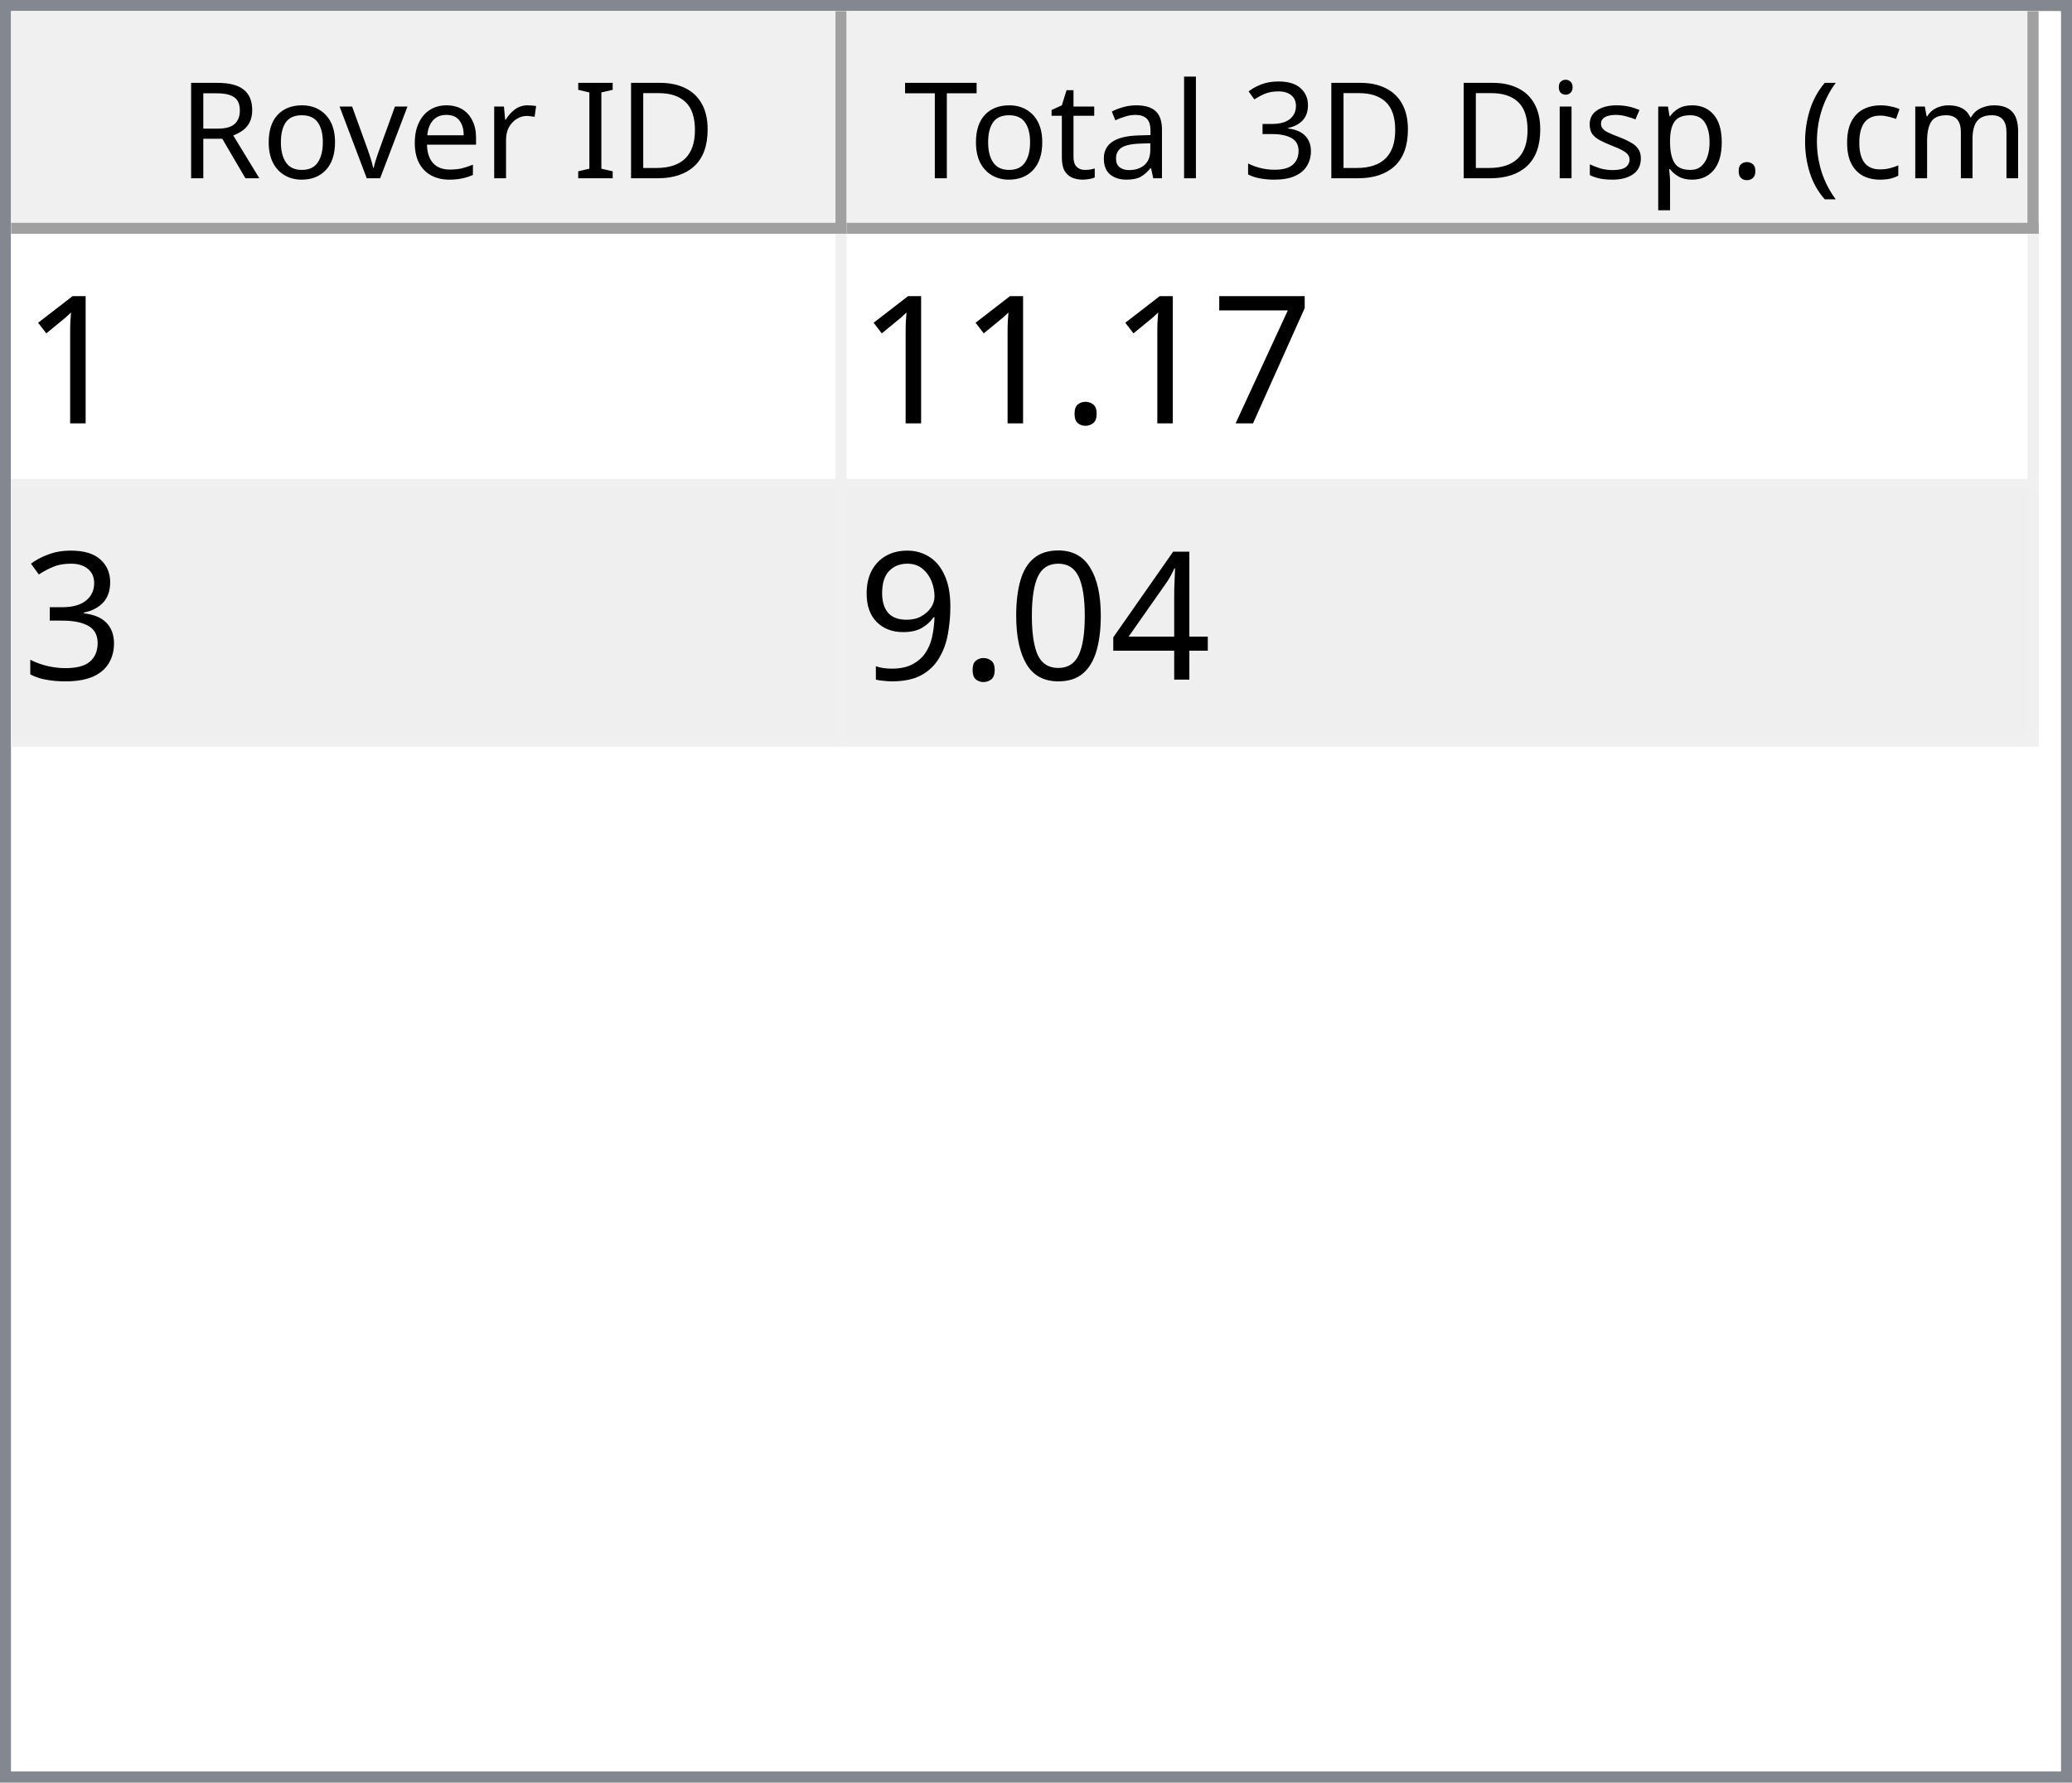
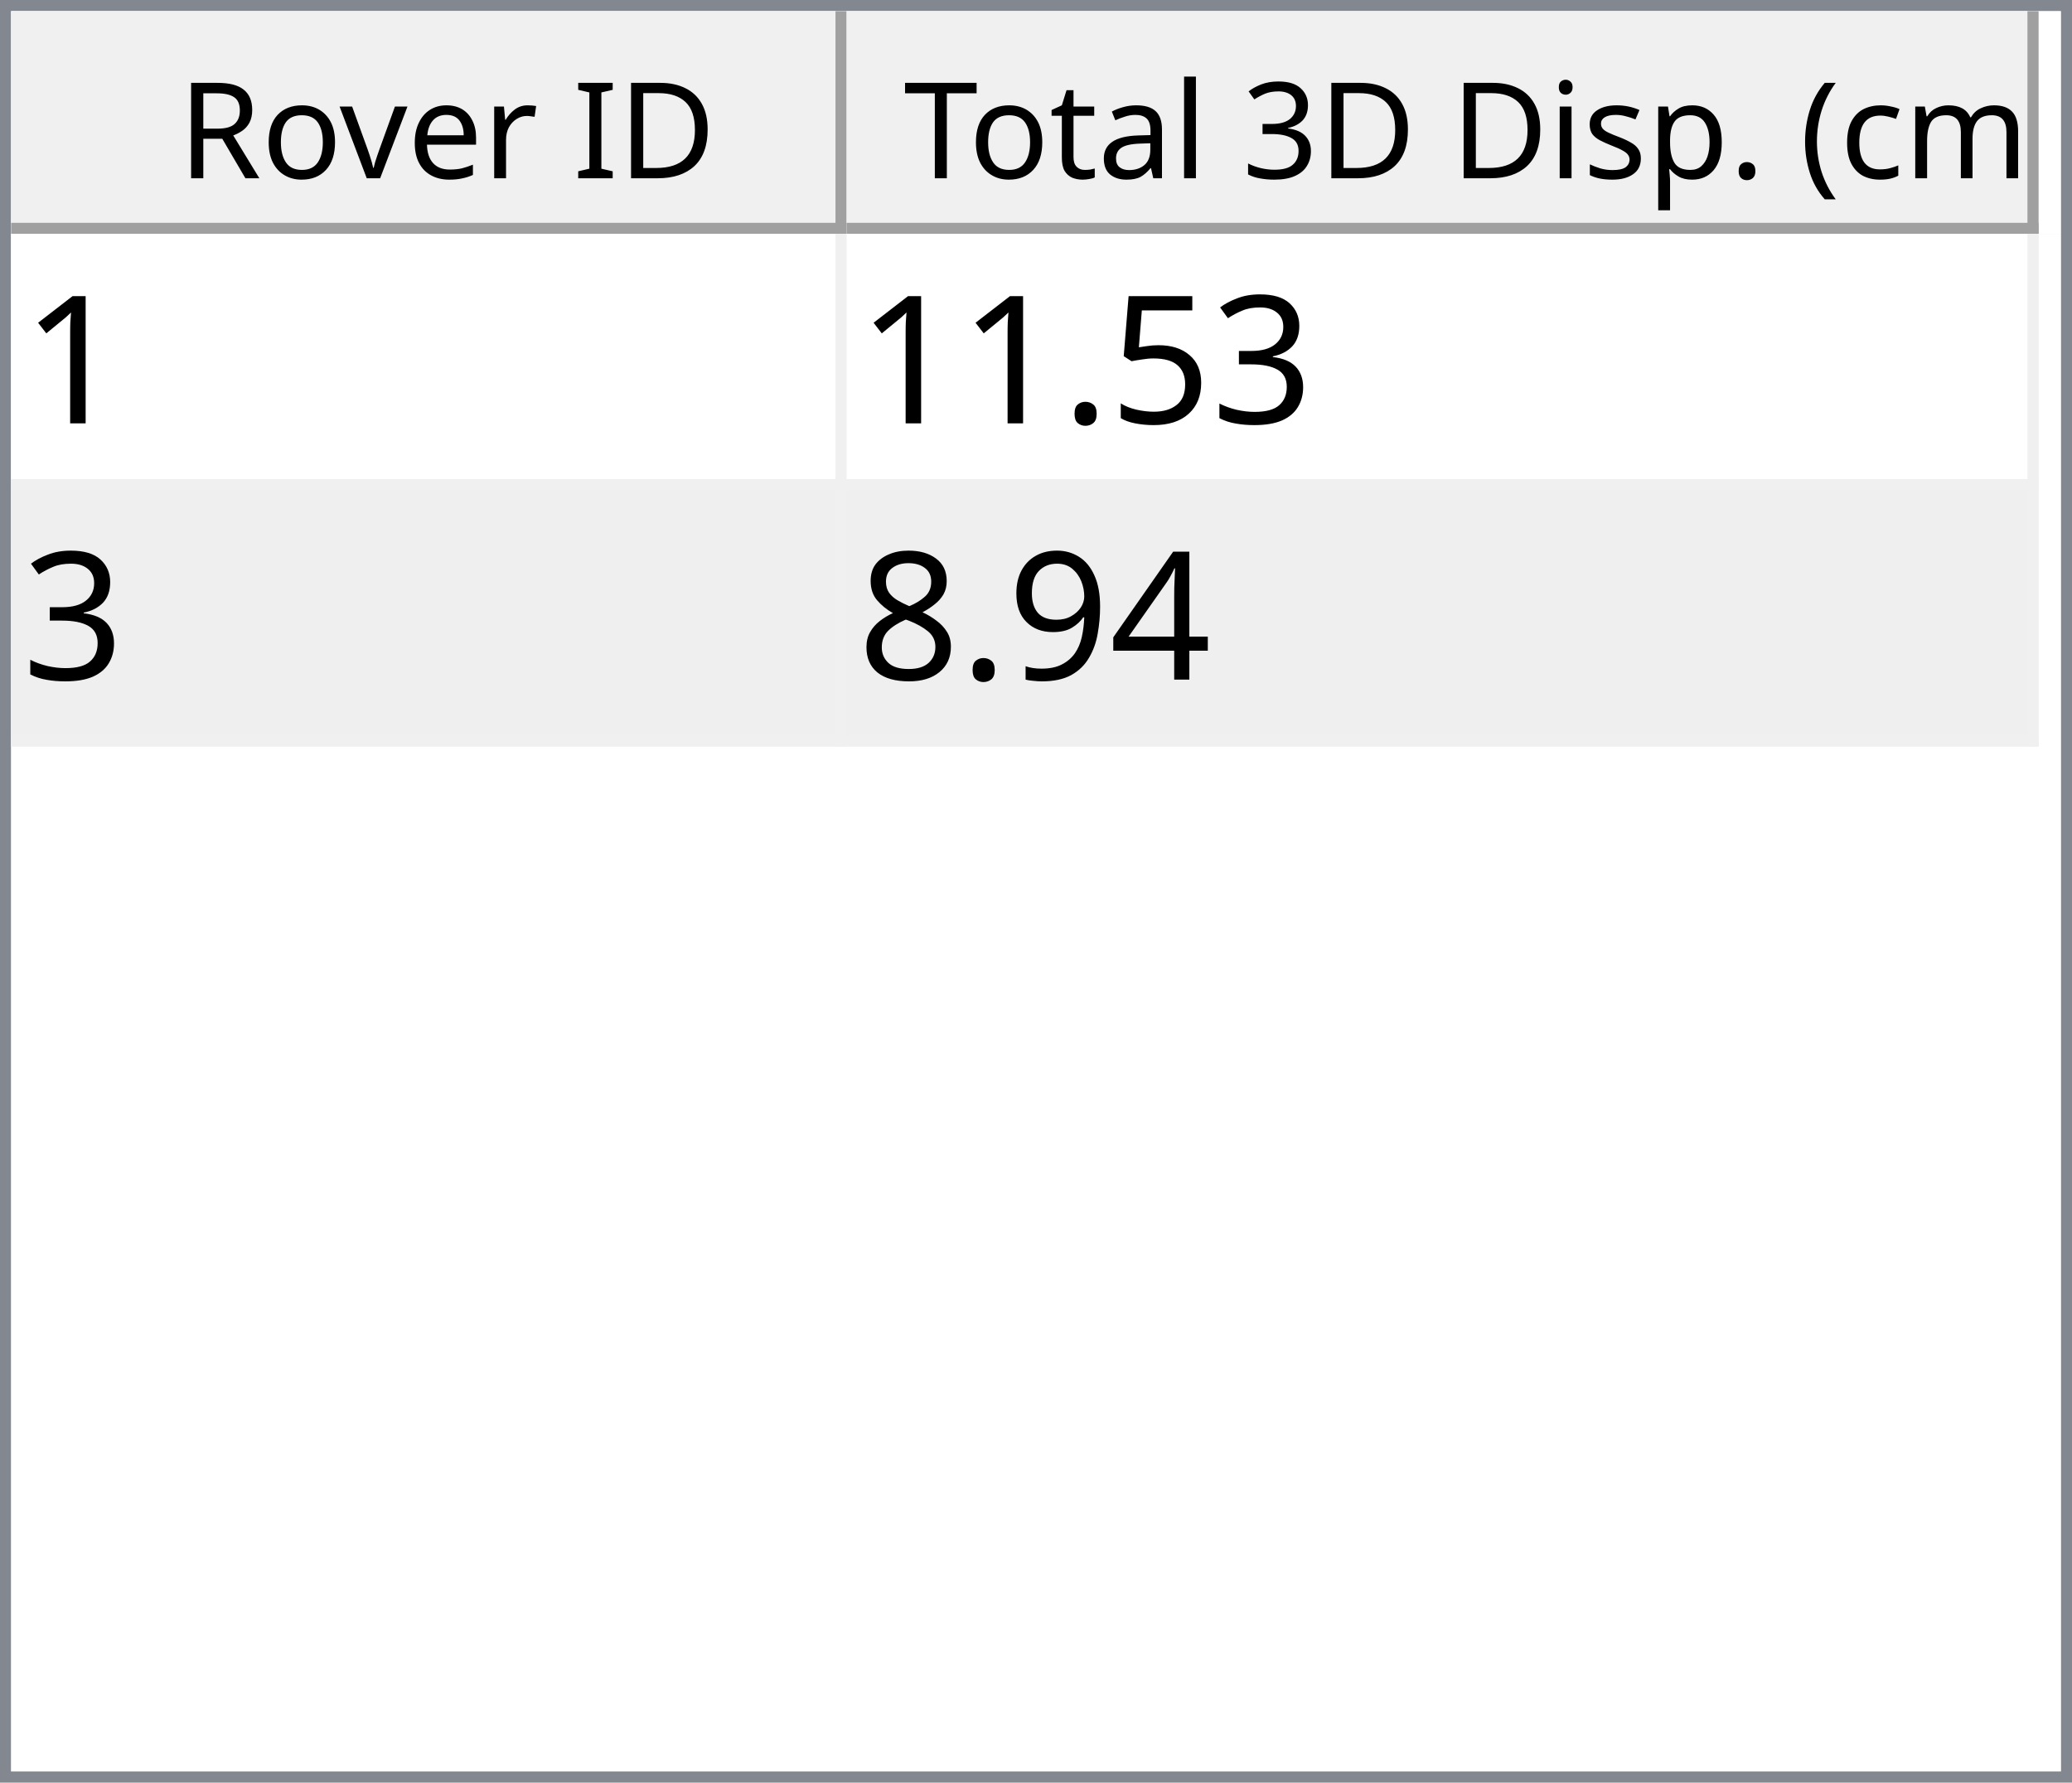
<svg xmlns="http://www.w3.org/2000/svg" style="fill-opacity:1; color-rendering:auto; color-interpolation:auto; text-rendering:auto; stroke:black; stroke-linecap:square; stroke-miterlimit:10; shape-rendering:auto; stroke-opacity:1; fill:black; stroke-dasharray:none; font-weight:normal; stroke-width:1; font-family:'Dialog'; font-style:normal; stroke-linejoin:miter; font-size:12px; stroke-dashoffset:0; image-rendering:auto;" width="186" height="160">
  <defs id="genericDefs" />
  <g>
    <defs id="defs1">
      <clipPath clipPathUnits="userSpaceOnUse" id="clipPath1">
        <path d="M0 0 L186 0 L186 160 L0 160 L0 0 Z" />
      </clipPath>
      <clipPath clipPathUnits="userSpaceOnUse" id="clipPath2">
        <path d="M0 0 L0 160 L186 160 L186 0 Z" />
      </clipPath>
      <clipPath clipPathUnits="userSpaceOnUse" id="clipPath3">
        <path d="M0 0 L0 20 L184 20 L184 0 Z" />
      </clipPath>
      <clipPath clipPathUnits="userSpaceOnUse" id="clipPath4">
        <path d="M0 0 L0 20 L75 20 L75 0 Z" />
      </clipPath>
      <clipPath clipPathUnits="userSpaceOnUse" id="clipPath5">
        <path d="M1 1 L1 19 L74 19 L74 1 Z" />
      </clipPath>
      <clipPath clipPathUnits="userSpaceOnUse" id="clipPath6">
        <path d="M0 0 L0 18 L73 18 L73 0 Z" />
      </clipPath>
      <clipPath clipPathUnits="userSpaceOnUse" id="clipPath7">
        <path d="M-0.5 -0.5 L-0.5 19.5 L74.5 19.5 L74.5 -0.5 Z" />
      </clipPath>
      <clipPath clipPathUnits="userSpaceOnUse" id="clipPath8">
        <path d="M0 0 L0 20 L107 20 L107 0 Z" />
      </clipPath>
      <clipPath clipPathUnits="userSpaceOnUse" id="clipPath9">
        <path d="M1 1 L1 19 L106 19 L106 1 Z" />
      </clipPath>
      <clipPath clipPathUnits="userSpaceOnUse" id="clipPath10">
        <path d="M0 0 L0 18 L105 18 L105 0 Z" />
      </clipPath>
      <clipPath clipPathUnits="userSpaceOnUse" id="clipPath11">
        <path d="M-0.5 -0.5 L-0.5 19.5 L106.5 19.5 L106.5 -0.5 Z" />
      </clipPath>
      <clipPath clipPathUnits="userSpaceOnUse" id="clipPath12">
        <path d="M0 0 L0 138 L184 138 L184 0 Z" />
      </clipPath>
      <clipPath clipPathUnits="userSpaceOnUse" id="clipPath13">
        <path d="M0 0 L0 46 L182 46 L182 0 Z" />
      </clipPath>
      <clipPath clipPathUnits="userSpaceOnUse" id="clipPath14">
        <path d="M-0.5 -0.5 L-0.5 45.5 L181.5 45.5 L181.5 -0.5 Z" />
      </clipPath>
      <clipPath clipPathUnits="userSpaceOnUse" id="clipPath15">
        <path d="M0 0 L0 22 L74 22 L74 0 Z" />
      </clipPath>
      <clipPath clipPathUnits="userSpaceOnUse" id="clipPath16">
        <path d="M0 0 L0 22 L106 22 L106 0 Z" />
      </clipPath>
      <font horiz-adv-x="64.551" id="font1">
        <font-face ascent="107.91" descent="25.098" units-per-em="100" style="font-style:normal; font-family:Segoe UI; font-weight:normal;" />
        <missing-glyph horiz-adv-x="64.551" d="M8.109 0 L8.109 68.266 L56.453 68.266 L56.453 0 L8.109 0 ZM15.328 7.234 L49.219 7.234 L49.219 61.031 L15.328 61.031 L15.328 7.234 Z" />
        <glyph unicode="D" horiz-adv-x="70.117" d="M9.188 0 L9.188 70.016 L28.516 70.016 Q65.531 70.016 65.531 35.891 Q65.531 19.672 55.25 9.836 Q44.969 0 27.734 0 L9.188 0 ZM17.391 62.594 L17.391 7.422 L27.828 7.422 Q41.609 7.422 49.273 14.797 Q56.938 22.172 56.938 35.688 Q56.938 62.594 28.328 62.594 L17.391 62.594 Z" />
        <glyph unicode="I" horiz-adv-x="26.611" d="M17.391 0 L9.188 0 L9.188 70.016 L17.391 70.016 L17.391 0 Z" />
        <glyph unicode=" " horiz-adv-x="27.393" d="" />
        <glyph unicode="r" horiz-adv-x="34.766" d="M34.188 41.891 Q32.078 43.5 28.125 43.5 Q23 43.5 19.555 38.672 Q16.109 33.844 16.109 25.484 L16.109 0 L8.109 0 L8.109 50 L16.109 50 L16.109 39.703 L16.312 39.703 Q18.016 44.969 21.531 47.922 Q25.047 50.875 29.391 50.875 Q32.516 50.875 34.188 50.203 L34.188 41.891 Z" />
        <glyph unicode="e" horiz-adv-x="52.295" d="M48.297 23 L12.984 23 Q13.188 14.656 17.484 10.109 Q21.781 5.562 29.297 5.562 Q37.75 5.562 44.828 11.141 L44.828 3.609 Q38.234 -1.172 27.391 -1.172 Q16.797 -1.172 10.742 5.641 Q4.688 12.453 4.688 24.812 Q4.688 36.469 11.305 43.82 Q17.922 51.172 27.734 51.172 Q37.547 51.172 42.922 44.828 Q48.297 38.484 48.297 27.203 L48.297 23 ZM40.094 29.781 Q40.047 36.719 36.75 40.578 Q33.453 44.438 27.594 44.438 Q21.922 44.438 17.969 40.383 Q14.016 36.328 13.094 29.781 L40.094 29.781 Z" />
        <glyph unicode="v" horiz-adv-x="47.9" d="M47.406 50 L27.484 0 L19.625 0 L0.688 50 L9.469 50 L22.172 13.672 Q23.578 9.672 23.922 6.688 L24.125 6.688 Q24.609 10.453 25.688 13.484 L38.969 50 L47.406 50 Z" />
        <glyph unicode="o" horiz-adv-x="58.594" d="M29 -1.172 Q17.922 -1.172 11.305 5.836 Q4.688 12.844 4.688 24.422 Q4.688 37.016 11.57 44.094 Q18.453 51.172 30.172 51.172 Q41.359 51.172 47.633 44.289 Q53.906 37.406 53.906 25.203 Q53.906 13.234 47.141 6.031 Q40.375 -1.172 29 -1.172 ZM29.594 44.438 Q21.875 44.438 17.383 39.188 Q12.891 33.938 12.891 24.703 Q12.891 15.828 17.43 10.695 Q21.969 5.562 29.594 5.562 Q37.359 5.562 41.531 10.594 Q45.703 15.625 45.703 24.906 Q45.703 34.281 41.531 39.359 Q37.359 44.438 29.594 44.438 Z" />
        <glyph unicode="R" horiz-adv-x="59.814" d="M59.375 0 L49.609 0 L37.891 19.625 Q36.281 22.359 34.766 24.289 Q33.25 26.219 31.664 27.438 Q30.078 28.656 28.25 29.219 Q26.422 29.781 24.125 29.781 L17.391 29.781 L17.391 0 L9.188 0 L9.188 70.016 L30.078 70.016 Q34.672 70.016 38.555 68.867 Q42.438 67.719 45.289 65.375 Q48.141 63.031 49.758 59.547 Q51.375 56.062 51.375 51.375 Q51.375 47.703 50.273 44.656 Q49.172 41.609 47.148 39.211 Q45.125 36.812 42.266 35.133 Q39.406 33.453 35.844 32.516 L35.844 32.328 Q37.594 31.547 38.891 30.547 Q40.188 29.547 41.359 28.18 Q42.531 26.812 43.68 25.078 Q44.828 23.344 46.234 21.047 L59.375 0 ZM17.391 62.594 L17.391 37.203 L28.516 37.203 Q31.594 37.203 34.203 38.133 Q36.812 39.062 38.719 40.797 Q40.625 42.531 41.703 45.047 Q42.781 47.562 42.781 50.688 Q42.781 56.297 39.141 59.445 Q35.5 62.594 28.609 62.594 L17.391 62.594 Z" />
        <glyph unicode=")" horiz-adv-x="30.176" d="M8.297 -15.922 L1.172 -15.922 Q16.406 2.344 16.406 26.812 Q16.406 51.469 1.078 70.016 L8.297 70.016 Q23.531 52.156 23.531 26.703 Q23.531 1.375 8.297 -15.922 Z" />
        <glyph unicode="m" horiz-adv-x="86.133" d="M79.109 0 L71.094 0 L71.094 28.719 Q71.094 37.016 68.531 40.727 Q65.969 44.438 59.906 44.438 Q54.781 44.438 51.195 39.75 Q47.609 35.062 47.609 28.516 L47.609 0 L39.594 0 L39.594 29.688 Q39.594 44.438 28.219 44.438 Q22.953 44.438 19.531 40.016 Q16.109 35.594 16.109 28.516 L16.109 0 L8.109 0 L8.109 50 L16.109 50 L16.109 42.094 L16.312 42.094 Q21.625 51.172 31.844 51.172 Q36.969 51.172 40.773 48.312 Q44.578 45.453 46 40.828 Q51.562 51.172 62.594 51.172 Q79.109 51.172 79.109 30.812 L79.109 0 Z" />
        <glyph unicode="c" horiz-adv-x="46.191" d="M42.188 2.297 Q36.422 -1.172 28.516 -1.172 Q17.828 -1.172 11.258 5.789 Q4.688 12.75 4.688 23.828 Q4.688 36.188 11.766 43.68 Q18.844 51.172 30.672 51.172 Q37.25 51.172 42.281 48.734 L42.281 40.531 Q36.719 44.438 30.375 44.438 Q22.703 44.438 17.797 38.945 Q12.891 33.453 12.891 24.516 Q12.891 15.719 17.508 10.641 Q22.125 5.562 29.891 5.562 Q36.422 5.562 42.188 9.906 L42.188 2.297 Z" />
        <glyph unicode="(" horiz-adv-x="30.176" d="M29.109 -15.922 L21.969 -15.922 Q6.844 1.375 6.844 26.703 Q6.844 52.156 21.969 70.016 L29.203 70.016 Q13.875 51.469 13.875 26.812 Q13.875 2.344 29.109 -15.922 Z" />
        <glyph unicode="." horiz-adv-x="21.68" d="M10.891 -1.078 Q8.641 -1.078 7.055 0.539 Q5.469 2.156 5.469 4.391 Q5.469 6.641 7.055 8.273 Q8.641 9.906 10.891 9.906 Q13.188 9.906 14.797 8.273 Q16.406 6.641 16.406 4.391 Q16.406 2.156 14.797 0.539 Q13.188 -1.078 10.891 -1.078 Z" />
        <glyph unicode="p" horiz-adv-x="58.789" d="M16.312 7.234 L16.109 7.234 L16.109 -23 L8.109 -23 L8.109 50 L16.109 50 L16.109 41.219 L16.312 41.219 Q22.219 51.172 33.594 51.172 Q43.266 51.172 48.688 44.461 Q54.109 37.75 54.109 26.469 Q54.109 13.922 48 6.375 Q41.891 -1.172 31.297 -1.172 Q21.578 -1.172 16.312 7.234 ZM16.109 27.391 L16.109 20.406 Q16.109 14.203 20.141 9.883 Q24.172 5.562 30.375 5.562 Q37.641 5.562 41.773 11.133 Q45.906 16.703 45.906 26.609 Q45.906 34.969 42.047 39.703 Q38.188 44.438 31.594 44.438 Q24.609 44.438 20.359 39.578 Q16.109 34.719 16.109 27.391 Z" />
        <glyph unicode="s" horiz-adv-x="42.432" d="M5.078 1.812 L5.078 10.406 Q11.625 5.562 19.484 5.562 Q30.031 5.562 30.031 12.594 Q30.031 14.594 29.125 15.992 Q28.219 17.391 26.68 18.461 Q25.141 19.531 23.07 20.383 Q21 21.234 18.609 22.172 Q15.281 23.484 12.766 24.828 Q10.25 26.172 8.57 27.859 Q6.891 29.547 6.031 31.695 Q5.172 33.844 5.172 36.719 Q5.172 40.234 6.789 42.945 Q8.406 45.656 11.086 47.484 Q13.766 49.312 17.211 50.242 Q20.656 51.172 24.312 51.172 Q30.812 51.172 35.938 48.922 L35.938 40.828 Q30.422 44.438 23.25 44.438 Q21 44.438 19.195 43.922 Q17.391 43.406 16.094 42.477 Q14.797 41.547 14.086 40.258 Q13.375 38.969 13.375 37.406 Q13.375 35.453 14.086 34.133 Q14.797 32.812 16.164 31.789 Q17.531 30.766 19.484 29.938 Q21.438 29.109 23.922 28.125 Q27.25 26.859 29.883 25.516 Q32.516 24.172 34.375 22.484 Q36.234 20.797 37.234 18.602 Q38.234 16.406 38.234 13.375 Q38.234 9.672 36.602 6.938 Q34.969 4.203 32.234 2.398 Q29.5 0.594 25.93 -0.289 Q22.359 -1.172 18.453 -1.172 Q10.75 -1.172 5.078 1.812 Z" />
        <glyph unicode="i" horiz-adv-x="24.219" d="M12.203 62.703 Q10.062 62.703 8.547 64.164 Q7.031 65.625 7.031 67.875 Q7.031 70.125 8.547 71.609 Q10.062 73.094 12.203 73.094 Q14.406 73.094 15.945 71.609 Q17.484 70.125 17.484 67.875 Q17.484 65.719 15.945 64.211 Q14.406 62.703 12.203 62.703 ZM16.109 0 L8.109 0 L8.109 50 L16.109 50 L16.109 0 Z" />
        <glyph unicode="3" horiz-adv-x="53.906" d="M46.531 19.828 Q46.531 15.094 44.75 11.211 Q42.969 7.328 39.719 4.57 Q36.469 1.812 31.93 0.297 Q27.391 -1.219 21.922 -1.219 Q11.922 -1.219 6 2.594 L6 11.188 Q13.094 5.609 22.219 5.609 Q25.875 5.609 28.828 6.539 Q31.781 7.469 33.906 9.227 Q36.031 10.984 37.18 13.477 Q38.328 15.969 38.328 19.094 Q38.328 32.812 18.797 32.812 L12.984 32.812 L12.984 39.594 L18.5 39.594 Q35.797 39.594 35.797 52.484 Q35.797 64.406 22.609 64.406 Q15.188 64.406 8.688 59.422 L8.688 67.188 Q15.375 71.188 24.609 71.188 Q29 71.188 32.57 69.969 Q36.141 68.75 38.68 66.555 Q41.219 64.359 42.609 61.281 Q44 58.203 44 54.5 Q44 40.672 30.031 36.719 L30.031 36.531 Q33.594 36.141 36.625 34.797 Q39.656 33.453 41.852 31.305 Q44.047 29.156 45.289 26.25 Q46.531 23.344 46.531 19.828 Z" />
        <glyph unicode="l" horiz-adv-x="24.219" d="M16.109 0 L8.109 0 L8.109 74.031 L16.109 74.031 L16.109 0 Z" />
        <glyph unicode="a" horiz-adv-x="50.879" d="M43.891 0 L35.891 0 L35.891 7.812 L35.688 7.812 Q30.469 -1.172 20.312 -1.172 Q12.844 -1.172 8.617 2.781 Q4.391 6.734 4.391 13.281 Q4.391 27.297 20.906 29.594 L35.891 31.688 Q35.891 44.438 25.594 44.438 Q16.547 44.438 9.281 38.281 L9.281 46.484 Q16.656 51.172 26.266 51.172 Q43.891 51.172 43.891 32.516 L43.891 0 ZM35.891 25.297 L23.828 23.641 Q18.266 22.859 15.43 20.875 Q12.594 18.891 12.594 13.875 Q12.594 10.203 15.211 7.883 Q17.828 5.562 22.172 5.562 Q28.125 5.562 32.008 9.742 Q35.891 13.922 35.891 20.312 L35.891 25.297 Z" />
        <glyph unicode="t" horiz-adv-x="33.887" d="M31.297 0.484 Q28.469 -1.078 23.828 -1.078 Q10.688 -1.078 10.688 13.578 L10.688 43.172 L2.094 43.172 L2.094 50 L10.688 50 L10.688 62.203 L18.703 64.797 L18.703 50 L31.297 50 L31.297 43.172 L18.703 43.172 L18.703 14.984 Q18.703 9.969 20.414 7.82 Q22.125 5.672 26.078 5.672 Q29.109 5.672 31.297 7.328 L31.297 0.484 Z" />
        <glyph unicode="T" horiz-adv-x="52.393" d="M50.594 62.594 L30.375 62.594 L30.375 0 L22.172 0 L22.172 62.594 L2 62.594 L2 70.016 L50.594 70.016 L50.594 62.594 Z" />
      </font>
      <font horiz-adv-x="75.0" id="font2">
        <font-face ascent="100.537" descent="21.973" units-per-em="100" style="font-style:normal; font-family:sans-serif; font-weight:normal;" />
        <missing-glyph horiz-adv-x="75.0" d="M12.5 0 L12.5 62.5 L62.5 62.5 L62.5 0 L12.5 0 ZM14.062 1.562 L60.938 1.562 L60.938 60.938 L14.062 60.938 L14.062 1.562 Z" />
        <glyph unicode="1" horiz-adv-x="55.615" d="M37.25 0 L28.469 0 L28.469 56 Q25.297 52.984 20.141 49.953 Q14.984 46.922 10.891 45.406 L10.891 53.906 Q18.266 57.375 23.781 62.305 Q29.297 67.234 31.594 71.875 L37.25 71.875 L37.25 0 Z" />
-         <glyph unicode="7" horiz-adv-x="55.615" d="M4.734 62.203 L4.734 70.656 L51.078 70.656 L51.078 63.812 Q44.234 56.547 37.523 44.484 Q30.812 32.422 27.156 19.672 Q24.516 10.688 23.781 0 L14.75 0 Q14.891 8.453 18.062 20.414 Q21.234 32.375 27.172 43.484 Q33.109 54.594 39.797 62.203 L4.734 62.203 Z" />
+         <glyph unicode="3" horiz-adv-x="55.615" d="M4.203 18.891 L12.984 20.062 Q14.5 12.594 18.141 9.297 Q21.781 6 27 6 Q33.203 6 37.477 10.297 Q41.75 14.594 41.75 20.953 Q41.75 27 37.797 30.93 Q33.844 34.859 27.734 34.859 Q25.25 34.859 21.531 33.891 L22.516 41.609 Q23.391 41.5 23.922 41.5 Q29.547 41.5 34.039 44.43 Q38.531 47.359 38.531 53.469 Q38.531 58.297 35.258 61.477 Q31.984 64.656 26.812 64.656 Q21.688 64.656 18.266 61.43 Q14.844 58.203 13.875 51.766 L5.078 53.328 Q6.688 62.156 12.398 67.016 Q18.109 71.875 26.609 71.875 Q32.469 71.875 37.398 69.359 Q42.328 66.844 44.945 62.5 Q47.562 58.156 47.562 53.266 Q47.562 48.641 45.07 44.828 Q42.578 41.016 37.703 38.766 Q44.047 37.312 47.562 32.695 Q51.078 28.078 51.078 21.141 Q51.078 11.766 44.242 5.25 Q37.406 -1.266 26.953 -1.266 Q17.531 -1.266 11.305 4.352 Q5.078 9.969 4.203 18.891 Z" />
+         <glyph unicode="5" horiz-adv-x="55.615" d="M4.156 18.75 L13.375 19.531 Q14.406 12.797 18.141 9.398 Q21.875 6 27.156 6 Q33.5 6 37.891 10.789 Q42.281 15.578 42.281 23.484 Q42.281 31 38.062 35.352 Q33.844 39.703 27 39.703 Q22.75 39.703 19.336 37.773 Q15.922 35.844 13.969 32.766 L5.719 33.844 L12.641 70.609 L48.25 70.609 L48.25 62.203 L19.672 62.203 L15.828 42.969 Q22.266 47.469 29.344 47.469 Q38.719 47.469 45.164 40.969 Q51.609 34.469 51.609 24.266 Q51.609 14.547 45.953 7.469 Q39.062 -1.219 27.156 -1.219 Q17.391 -1.219 11.211 4.25 Q5.031 9.719 4.156 18.75 Z" />
        <glyph unicode="." horiz-adv-x="27.783" d="M9.078 0 L9.078 10.016 L19.094 10.016 L19.094 0 L9.078 0 Z" />
-         <glyph unicode="3" horiz-adv-x="55.615" d="M4.203 18.891 L12.984 20.062 Q14.5 12.594 18.141 9.297 Q21.781 6 27 6 Q33.203 6 37.477 10.297 Q41.75 14.594 41.75 20.953 Q41.75 27 37.797 30.93 Q33.844 34.859 27.734 34.859 Q25.25 34.859 21.531 33.891 L22.516 41.609 Q23.391 41.5 23.922 41.5 Q29.547 41.5 34.039 44.43 Q38.531 47.359 38.531 53.469 Q38.531 58.297 35.258 61.477 Q31.984 64.656 26.812 64.656 Q21.688 64.656 18.266 61.43 Q14.844 58.203 13.875 51.766 L5.078 53.328 Q6.688 62.156 12.398 67.016 Q18.109 71.875 26.609 71.875 Q32.469 71.875 37.398 69.359 Q42.328 66.844 44.945 62.5 Q47.562 58.156 47.562 53.266 Q47.562 48.641 45.07 44.828 Q42.578 41.016 37.703 38.766 Q44.047 37.312 47.562 32.695 Q51.078 28.078 51.078 21.141 Q51.078 11.766 44.242 5.25 Q37.406 -1.266 26.953 -1.266 Q17.531 -1.266 11.305 4.352 Q5.078 9.969 4.203 18.891 Z" />
        <glyph unicode="4" horiz-adv-x="55.615" d="M32.328 0 L32.328 17.141 L1.266 17.141 L1.266 25.203 L33.938 71.578 L41.109 71.578 L41.109 25.203 L50.781 25.203 L50.781 17.141 L41.109 17.141 L41.109 0 L32.328 0 ZM32.328 25.203 L32.328 57.469 L9.906 25.203 L32.328 25.203 Z" />
-         <glyph unicode="0" horiz-adv-x="55.615" d="M4.156 35.297 Q4.156 48 6.766 55.742 Q9.375 63.484 14.523 67.68 Q19.672 71.875 27.484 71.875 Q33.25 71.875 37.594 69.555 Q41.938 67.234 44.773 62.867 Q47.609 58.5 49.219 52.227 Q50.828 45.953 50.828 35.297 Q50.828 22.703 48.242 14.969 Q45.656 7.234 40.508 3.008 Q35.359 -1.219 27.484 -1.219 Q17.141 -1.219 11.234 6.203 Q4.156 15.141 4.156 35.297 ZM13.188 35.297 Q13.188 17.672 17.312 11.836 Q21.438 6 27.484 6 Q33.547 6 37.672 11.859 Q41.797 17.719 41.797 35.297 Q41.797 52.984 37.672 58.789 Q33.547 64.594 27.391 64.594 Q21.344 64.594 17.719 59.469 Q13.188 52.938 13.188 35.297 Z" />
        <glyph unicode="9" horiz-adv-x="55.615" d="M5.469 16.547 L13.922 17.328 Q14.984 11.375 18.016 8.688 Q21.047 6 25.781 6 Q29.828 6 32.883 7.859 Q35.938 9.719 37.891 12.82 Q39.844 15.922 41.164 21.195 Q42.484 26.469 42.484 31.938 Q42.484 32.516 42.438 33.688 Q39.797 29.5 35.234 26.883 Q30.672 24.266 25.344 24.266 Q16.453 24.266 10.305 30.711 Q4.156 37.156 4.156 47.703 Q4.156 58.594 10.578 65.234 Q17 71.875 26.656 71.875 Q33.641 71.875 39.43 68.117 Q45.219 64.359 48.219 57.398 Q51.219 50.438 51.219 37.25 Q51.219 23.531 48.242 15.406 Q45.266 7.281 39.383 3.031 Q33.5 -1.219 25.594 -1.219 Q17.188 -1.219 11.867 3.445 Q6.547 8.109 5.469 16.547 ZM41.453 48.141 Q41.453 55.719 37.43 60.156 Q33.406 64.594 27.734 64.594 Q21.875 64.594 17.531 59.812 Q13.188 55.031 13.188 47.406 Q13.188 40.578 17.312 36.305 Q21.438 32.031 27.484 32.031 Q33.594 32.031 37.523 36.305 Q41.453 40.578 41.453 48.141 Z" />
+         <glyph unicode="8" horiz-adv-x="55.615" d="M17.672 38.812 Q12.203 40.828 9.57 44.539 Q6.938 48.25 6.938 53.422 Q6.938 61.234 12.555 66.555 Q18.172 71.875 27.484 71.875 Q36.859 71.875 42.578 66.43 Q48.297 60.984 48.297 53.172 Q48.297 48.188 45.68 44.508 Q43.062 40.828 37.75 38.812 Q44.344 36.672 47.781 31.883 Q51.219 27.094 51.219 20.453 Q51.219 11.281 44.727 5.031 Q38.234 -1.219 27.641 -1.219 Q17.047 -1.219 10.547 5.055 Q4.047 11.328 4.047 20.703 Q4.047 27.688 7.594 32.398 Q11.141 37.109 17.672 38.812 ZM15.922 53.719 Q15.922 48.641 19.195 45.414 Q22.469 42.188 27.688 42.188 Q32.766 42.188 36.016 45.383 Q39.266 48.578 39.266 53.219 Q39.266 58.062 35.914 61.359 Q32.562 64.656 27.594 64.656 Q22.562 64.656 19.242 61.43 Q15.922 58.203 15.922 53.719 ZM13.094 20.656 Q13.094 16.891 14.875 13.375 Q16.656 9.859 20.172 7.93 Q23.688 6 27.734 6 Q34.031 6 38.133 10.055 Q42.234 14.109 42.234 20.359 Q42.234 26.703 38.016 30.859 Q33.797 35.016 27.438 35.016 Q21.234 35.016 17.164 30.914 Q13.094 26.812 13.094 20.656 Z" />
      </font>
    </defs>
    <g style="fill:white; stroke:white;">
      <rect x="0" y="0" width="186" style="clip-path:url(#clipPath1); stroke:none;" height="160" />
    </g>
    <g style="fill:white; text-rendering:optimizeSpeed; color-rendering:optimizeSpeed; image-rendering:optimizeSpeed; shape-rendering:crispEdges; stroke:white; color-interpolation:sRGB;">
      <rect x="0" width="186" height="160" y="0" style="stroke:none;" />
      <path style="stroke:none;" d="M0 160 L186 160 L186 0 L0 0 Z" />
    </g>
    <g style="fill:rgb(240,240,240); font-family:'Segoe UI'; stroke:rgb(240,240,240);">
      <rect x="0" y="0" width="186" style="clip-path:url(#clipPath2); stroke:none;" height="160" />
    </g>
    <g style="fill:rgb(130,135,144); font-family:'Segoe UI'; stroke:rgb(130,135,144);">
      <path d="M0 0 L186 0 L186 160 L0 160 L0 0 ZM1 1 L185 1 L185 159 L1 159 L1 1 Z" style="fill-rule:evenodd; clip-path:url(#clipPath2); stroke:none;" />
    </g>
    <g style="fill:white; font-family:'Segoe UI'; stroke:white;" transform="translate(1,1)">
      <rect x="0" y="0" width="184" style="clip-path:url(#clipPath3); stroke:none;" height="20" />
    </g>
    <g style="fill:rgb(240,240,240); font-family:'Segoe UI'; stroke:rgb(240,240,240);" transform="translate(1,1)">
      <rect x="0" y="0" width="75" style="clip-path:url(#clipPath4); stroke:none;" height="20" />
    </g>
    <g style="font-family:'Segoe UI';" transform="translate(2,2)">
      <text x="14" xml:space="preserve" y="14" style="clip-path:url(#clipPath6); stroke:none;">Rover ID</text>
    </g>
    <g style="fill:rgb(160,160,160); font-family:'Segoe UI'; stroke:rgb(160,160,160); stroke-linejoin:bevel;" transform="translate(1.5,1.5)">
      <line x1="74" x2="74" y1="0" style="fill:none; clip-path:url(#clipPath7);" y2="19" />
    </g>
    <g style="fill:rgb(160,160,160); font-family:'Segoe UI'; stroke:rgb(160,160,160); stroke-linejoin:bevel;" transform="matrix(1,0,0,1,1,1) translate(0.5,0.5)">
      <line x1="0" x2="74" y1="19" style="fill:none; clip-path:url(#clipPath7);" y2="19" />
    </g>
    <g style="fill:rgb(240,240,240); font-family:'Segoe UI'; stroke:rgb(240,240,240);" transform="translate(76,1)">
      <rect x="0" y="0" width="107" style="clip-path:url(#clipPath8); stroke:none;" height="20" />
    </g>
    <g style="font-family:'Segoe UI';" transform="translate(77,2)">
      <text x="1" xml:space="preserve" y="14" style="clip-path:url(#clipPath10); stroke:none;"> Total 3D Disp. (cm)</text>
    </g>
    <g style="fill:rgb(160,160,160); font-family:'Segoe UI'; stroke:rgb(160,160,160); stroke-linejoin:bevel;" transform="translate(76.5,1.5)">
      <line x1="106" x2="106" y1="0" style="fill:none; clip-path:url(#clipPath11);" y2="19" />
    </g>
    <g style="fill:rgb(160,160,160); font-family:'Segoe UI'; stroke:rgb(160,160,160); stroke-linejoin:bevel;" transform="matrix(1,0,0,1,76,1) translate(0.5,0.5)">
      <line x1="0" x2="106" y1="19" style="fill:none; clip-path:url(#clipPath11);" y2="19" />
    </g>
    <g style="fill:white; font-family:'Segoe UI'; stroke:white;" transform="translate(1,21)">
      <rect x="0" y="0" width="184" style="clip-path:url(#clipPath12); stroke:none;" height="138" />
    </g>
    <g style="fill:rgb(240,240,240); font-size:16px; font-family:sans-serif; stroke:rgb(240,240,240);" transform="translate(1,21)">
      <rect x="0" y="0" width="182" style="clip-path:url(#clipPath13); stroke:none;" height="46" />
      <line transform="translate(0.5,0.5)" x1="0" x2="181" y1="22" style="clip-path:url(#clipPath14); fill:none; stroke-linejoin:bevel;" y2="22" />
    </g>
    <g transform="matrix(1,0,0,1,1,21) translate(0.5,0.5)" style="fill:rgb(240,240,240); font-size:16px; font-family:sans-serif; stroke:rgb(240,240,240); stroke-linejoin:bevel;">
      <line x1="0" x2="181" y1="45" style="fill:none; clip-path:url(#clipPath14);" y2="45" />
    </g>
    <g transform="matrix(1,0,0,1,1,21) translate(0.5,0.5)" style="fill:rgb(240,240,240); font-size:16px; font-family:sans-serif; stroke:rgb(240,240,240); stroke-linejoin:bevel;">
      <line x1="74" x2="74" y1="0" style="fill:none; clip-path:url(#clipPath14);" y2="45" />
    </g>
    <g transform="matrix(1,0,0,1,1,21) translate(0.5,0.5)" style="fill:rgb(240,240,240); font-size:16px; font-family:sans-serif; stroke:rgb(240,240,240); stroke-linejoin:bevel;">
      <line x1="181" x2="181" y1="0" style="fill:none; clip-path:url(#clipPath14);" y2="45" />
    </g>
    <g style="fill:white; font-size:16px; font-family:sans-serif; stroke:white;" transform="matrix(1,0,0,1,1,21)">
      <rect x="0" y="0" width="74" style="clip-path:url(#clipPath15); stroke:none;" height="22" />
      <text x="1" y="17" style="fill:black; clip-path:url(#clipPath15); stroke:none;" xml:space="preserve">1</text>
    </g>
    <g style="fill:white; font-size:16px; font-family:sans-serif; stroke:white;" transform="matrix(1,0,0,1,1,21) translate(75,0)">
      <rect x="0" y="0" width="106" style="clip-path:url(#clipPath16); stroke:none;" height="22" />
-       <text x="1" y="17" style="fill:black; clip-path:url(#clipPath16); stroke:none;" xml:space="preserve">11.17</text>
+       <text x="1" y="17" style="fill:black; clip-path:url(#clipPath16); stroke:none;" xml:space="preserve">11.53</text>
    </g>
    <g style="fill:rgb(239,239,239); font-size:16px; font-family:sans-serif; stroke:rgb(239,239,239);" transform="matrix(1,0,0,1,1,21) translate(0,23)">
      <rect x="0" y="0" width="74" style="clip-path:url(#clipPath15); stroke:none;" height="22" />
      <text x="1" y="17" style="fill:black; clip-path:url(#clipPath15); stroke:none;" xml:space="preserve">3</text>
    </g>
    <g style="fill:rgb(239,239,239); font-size:16px; font-family:sans-serif; stroke:rgb(239,239,239);" transform="matrix(1,0,0,1,1,21) translate(75,23)">
      <rect x="0" y="0" width="106" style="clip-path:url(#clipPath16); stroke:none;" height="22" />
-       <text x="1" y="17" style="fill:black; clip-path:url(#clipPath16); stroke:none;" xml:space="preserve">9.04</text>
+       <text x="1" y="17" style="fill:black; clip-path:url(#clipPath16); stroke:none;" xml:space="preserve">8.94</text>
    </g>
  </g>
</svg>
